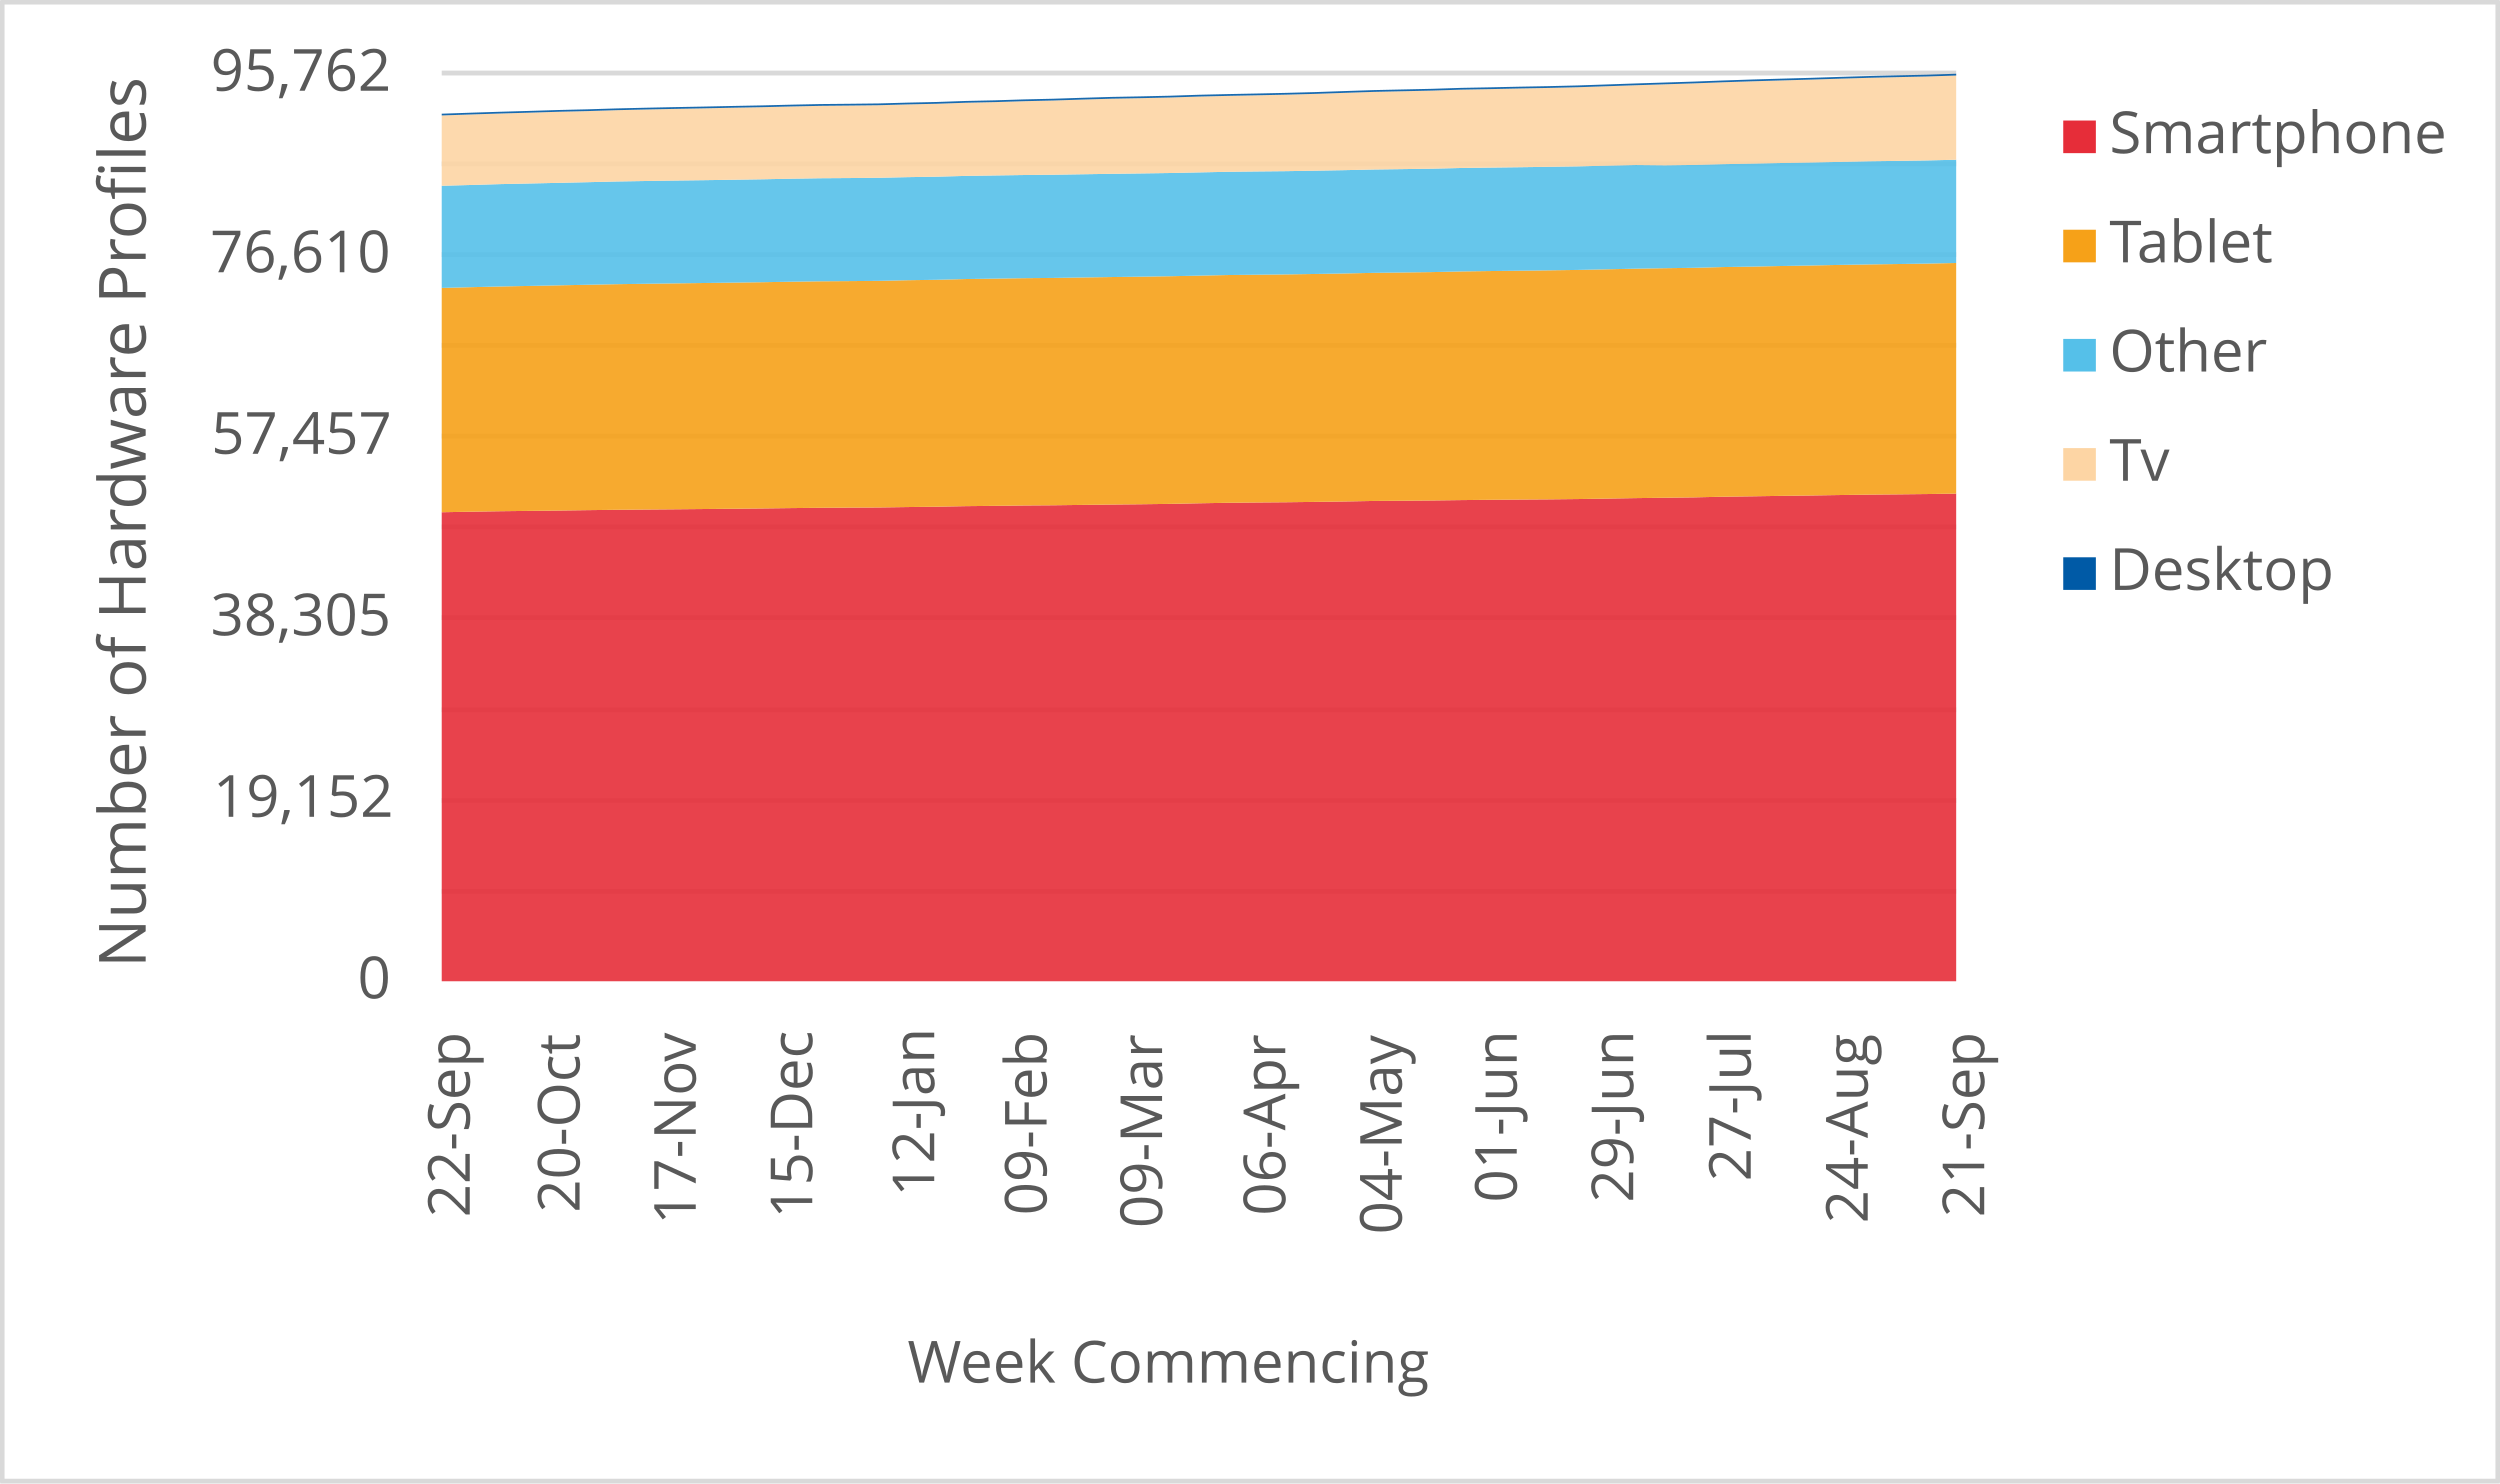
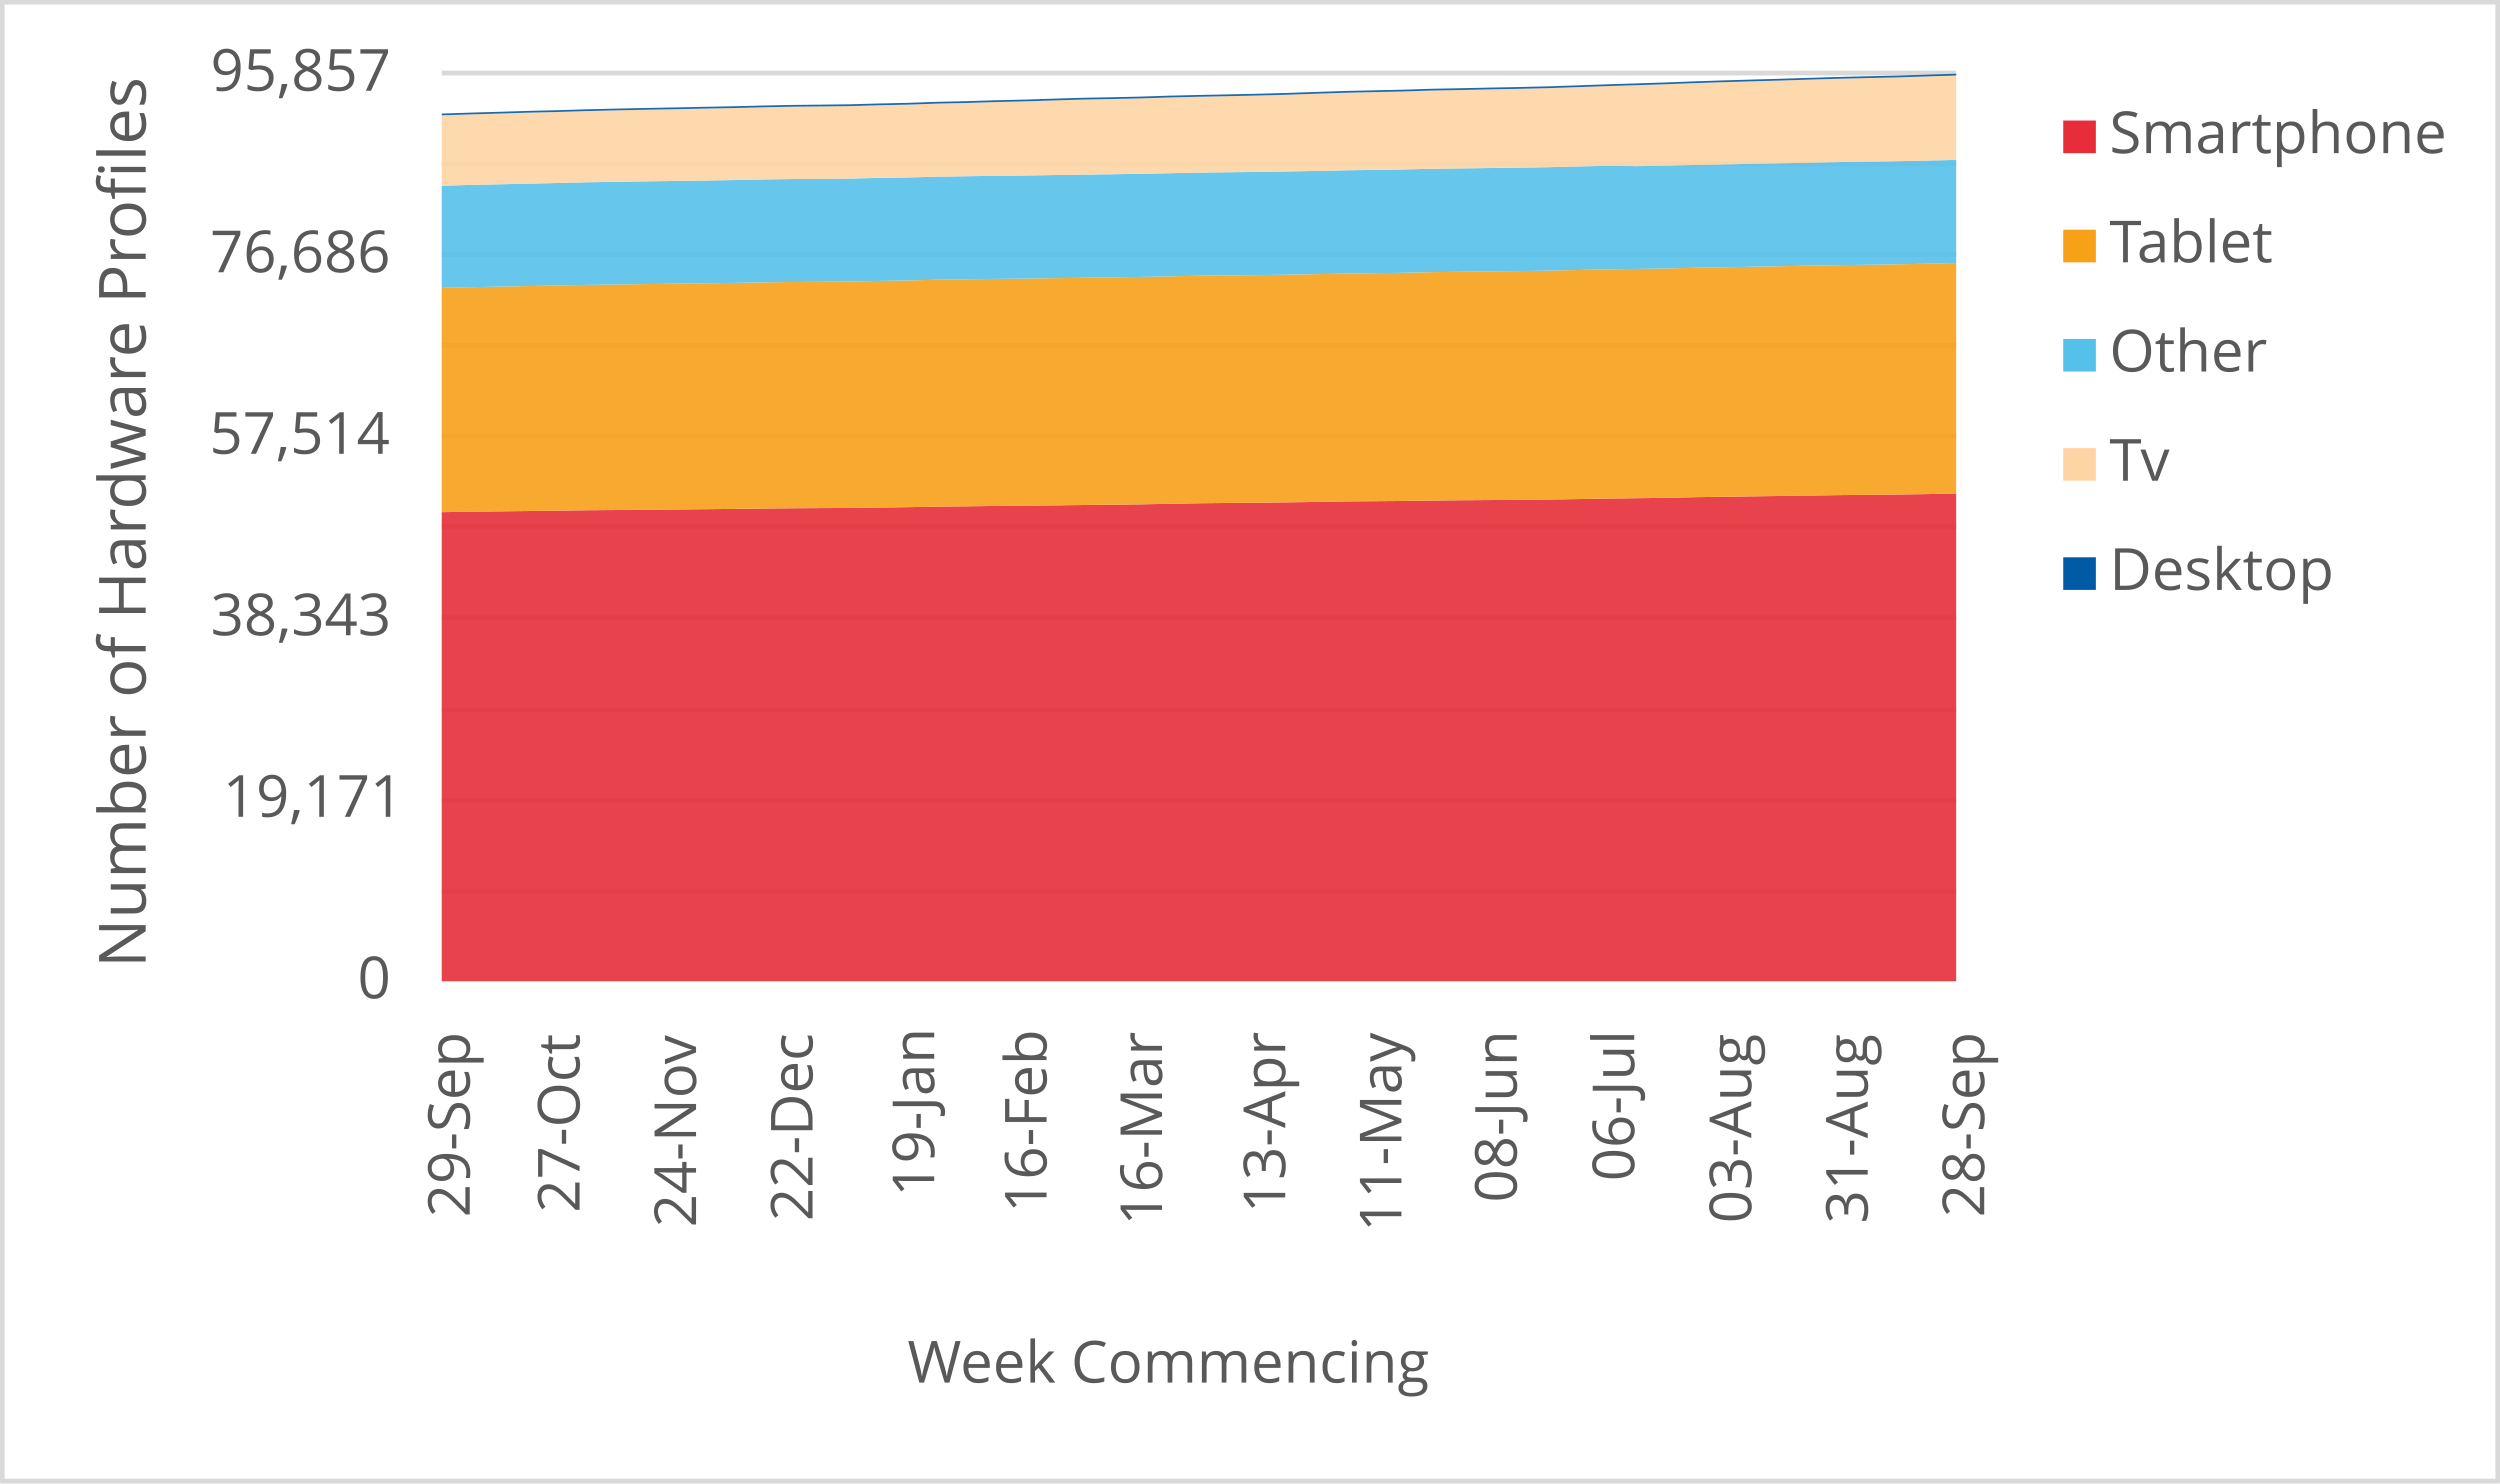
<svg xmlns="http://www.w3.org/2000/svg" width="1763" height="1046" xml:space="preserve" overflow="hidden">
  <defs>
    <clipPath id="clip0">
      <rect x="2917" y="346" width="1763" height="1046" />
    </clipPath>
  </defs>
  <g clip-path="url(#clip0)" transform="translate(-2917 -346)">
    <rect x="2918" y="347" width="1760" height="1043" fill="#FFFFFF" />
    <g>
      <path d="    M3228.5 974.532 4296.5 974.532    M3228.5 910.53 4296.5 910.53    M3228.5 846.528 4296.5 846.528    M3228.5 781.526 4296.5 781.526    M3228.5 717.524 4296.5 717.524    M3228.5 653.522 4296.5 653.522    M3228.5 589.52 4296.5 589.52    M3228.5 525.517 4296.5 525.517    M3228.5 461.515 4296.5 461.515    M3228.5 397.5 4296.5 397.5" stroke="#D9D9D9" stroke-width="3.438" stroke-linejoin="round" stroke-miterlimit="10" fill="none" />
    </g>
    <g>
      <path d="M 1038.5 4296.5 1038.5" stroke="#D9D9D9" stroke-width="3.438" stroke-linejoin="round" stroke-miterlimit="10" fill="none" fill-rule="evenodd" />
    </g>
    <g>
-       <text fill="#595959" font-family="Verdana,Open Sans,DejaVu Sans,sans-serif" font-weight="400" font-size="41" transform="matrix(6.12323e-17 -1 1 6.12323e-17 3248.269 1204.423)">22-Sep</text>
+       <text fill="#595959" font-family="Verdana,Open Sans,DejaVu Sans,sans-serif" font-weight="400" font-size="41" transform="matrix(6.12323e-17 -1 1 6.12323e-17 3248.269 1204.423)">29-Sep</text>
    </g>
    <g>
-       <text fill="#595959" font-family="Verdana,Open Sans,DejaVu Sans,sans-serif" font-weight="400" font-size="41" transform="matrix(6.12323e-17 -1 1 6.12323e-17 3325.719 1201.14)">20-Oct</text>
+       <text fill="#595959" font-family="Verdana,Open Sans,DejaVu Sans,sans-serif" font-weight="400" font-size="41" transform="matrix(6.12323e-17 -1 1 6.12323e-17 3325.719 1201.14)">27-Oct</text>
    </g>
    <g>
-       <text fill="#595959" font-family="Verdana,Open Sans,DejaVu Sans,sans-serif" font-weight="400" font-size="41" transform="matrix(6.12323e-17 -1 1 6.12323e-17 3407.642 1209.708)">17-Nov</text>
+       <text fill="#595959" font-family="Verdana,Open Sans,DejaVu Sans,sans-serif" font-weight="400" font-size="41" transform="matrix(6.12323e-17 -1 1 6.12323e-17 3407.852 1211.47)">24-Nov</text>
    </g>
    <g>
-       <text fill="#595959" font-family="Verdana,Open Sans,DejaVu Sans,sans-serif" font-weight="400" font-size="41" transform="matrix(6.12323e-17 -1 1 6.12323e-17 3489.796 1205.364)">15-Dec</text>
+       <text fill="#595959" font-family="Verdana,Open Sans,DejaVu Sans,sans-serif" font-weight="400" font-size="41" transform="matrix(6.12323e-17 -1 1 6.12323e-17 3490.006 1207.126)">22-Dec</text>
    </g>
    <g>
-       <text fill="#595959" font-family="Verdana,Open Sans,DejaVu Sans,sans-serif" font-weight="400" font-size="41" transform="matrix(6.12323e-17 -1 1 6.12323e-17 3575.814 1189.929)">12-Jan</text>
+       <text fill="#595959" font-family="Verdana,Open Sans,DejaVu Sans,sans-serif" font-weight="400" font-size="41" transform="matrix(6.12323e-17 -1 1 6.12323e-17 3575.814 1189.929)">19-Jan</text>
    </g>
    <g>
-       <text fill="#595959" font-family="Verdana,Open Sans,DejaVu Sans,sans-serif" font-weight="400" font-size="41" transform="matrix(6.12323e-17 -1 1 6.12323e-17 3655.045 1203.042)">09-Feb</text>
+       <text fill="#595959" font-family="Verdana,Open Sans,DejaVu Sans,sans-serif" font-weight="400" font-size="41" transform="matrix(6.12323e-17 -1 1 6.12323e-17 3655.045 1201.32)">16-Feb</text>
    </g>
    <g>
-       <text fill="#595959" font-family="Verdana,Open Sans,DejaVu Sans,sans-serif" font-weight="400" font-size="41" transform="matrix(6.12323e-17 -1 1 6.12323e-17 3736.488 1212.011)">09-Mar</text>
+       <text fill="#595959" font-family="Verdana,Open Sans,DejaVu Sans,sans-serif" font-weight="400" font-size="41" transform="matrix(6.12323e-17 -1 1 6.12323e-17 3736.468 1210.289)">16-Mar</text>
    </g>
    <g>
-       <text fill="#595959" font-family="Verdana,Open Sans,DejaVu Sans,sans-serif" font-weight="400" font-size="41" transform="matrix(6.12323e-17 -1 1 6.12323e-17 3823.366 1203.262)">06-Apr</text>
+       <text fill="#595959" font-family="Verdana,Open Sans,DejaVu Sans,sans-serif" font-weight="400" font-size="41" transform="matrix(6.12323e-17 -1 1 6.12323e-17 3823.346 1201.541)">13-Apr</text>
    </g>
    <g>
-       <text fill="#595959" font-family="Verdana,Open Sans,DejaVu Sans,sans-serif" font-weight="400" font-size="41" transform="matrix(6.12323e-17 -1 1 6.12323e-17 3905.52 1216.475)">04-May</text>
+       <text fill="#595959" font-family="Verdana,Open Sans,DejaVu Sans,sans-serif" font-weight="400" font-size="41" transform="matrix(6.12323e-17 -1 1 6.12323e-17 3905.29 1214.753)">11-May</text>
    </g>
    <g>
-       <text fill="#595959" font-family="Verdana,Open Sans,DejaVu Sans,sans-serif" font-weight="400" font-size="41" transform="matrix(6.12323e-17 -1 1 6.12323e-17 3986.603 1194.013)">01-Jun</text>
+       <text fill="#595959" font-family="Verdana,Open Sans,DejaVu Sans,sans-serif" font-weight="400" font-size="41" transform="matrix(6.12323e-17 -1 1 6.12323e-17 3986.603 1194.013)">08-Jun</text>
    </g>
    <g>
-       <text fill="#595959" font-family="Verdana,Open Sans,DejaVu Sans,sans-serif" font-weight="400" font-size="41" transform="matrix(6.12323e-17 -1 1 6.12323e-17 4068.737 1194.053)">29-Jun</text>
+       <text fill="#595959" font-family="Verdana,Open Sans,DejaVu Sans,sans-serif" font-weight="400" font-size="41" transform="matrix(6.12323e-17 -1 1 6.12323e-17 4069.467 1178.999)">06-Jul</text>
    </g>
    <g>
-       <text fill="#595959" font-family="Verdana,Open Sans,DejaVu Sans,sans-serif" font-weight="400" font-size="41" transform="matrix(6.12323e-17 -1 1 6.12323e-17 4151.621 1179.039)">27-Jul</text>
+       <text fill="#595959" font-family="Verdana,Open Sans,DejaVu Sans,sans-serif" font-weight="400" font-size="41" transform="matrix(6.12323e-17 -1 1 6.12323e-17 4151.982 1208.627)">03-Aug</text>
    </g>
    <g>
-       <text fill="#595959" font-family="Verdana,Open Sans,DejaVu Sans,sans-serif" font-weight="400" font-size="41" transform="matrix(6.12323e-17 -1 1 6.12323e-17 4234.115 1208.667)">24-Aug</text>
+       <text fill="#595959" font-family="Verdana,Open Sans,DejaVu Sans,sans-serif" font-weight="400" font-size="41" transform="matrix(6.12323e-17 -1 1 6.12323e-17 4234.115 1208.788)">31-Aug</text>
    </g>
    <g>
-       <text fill="#595959" font-family="Verdana,Open Sans,DejaVu Sans,sans-serif" font-weight="400" font-size="41" transform="matrix(6.12323e-17 -1 1 6.12323e-17 4316.269 1204.423)">21-Sep</text>
+       <text fill="#595959" font-family="Verdana,Open Sans,DejaVu Sans,sans-serif" font-weight="400" font-size="41" transform="matrix(6.12323e-17 -1 1 6.12323e-17 4316.269 1204.423)">28-Sep</text>
    </g>
    <g>
      <text fill="#595959" font-family="Verdana,Open Sans,DejaVu Sans,sans-serif" font-weight="400" font-size="41" transform="matrix(1 0 0 1 3169.141 1050)">0</text>
    </g>
    <g>
-       <text fill="#595959" font-family="Verdana,Open Sans,DejaVu Sans,sans-serif" font-weight="400" font-size="41" transform="matrix(1 0 0 1 3067.202 922)">19,152</text>
+       <text fill="#595959" font-family="Verdana,Open Sans,DejaVu Sans,sans-serif" font-weight="400" font-size="41" transform="matrix(1 0 0 1 3074.128 922)">19,171</text>
    </g>
    <g>
-       <text fill="#595959" font-family="Verdana,Open Sans,DejaVu Sans,sans-serif" font-weight="400" font-size="41" transform="matrix(1 0 0 1 3065.48 794)">38,305</text>
+       <text fill="#595959" font-family="Verdana,Open Sans,DejaVu Sans,sans-serif" font-weight="400" font-size="41" transform="matrix(1 0 0 1 3065.52 794)">38,343</text>
    </g>
    <g>
-       <text fill="#595959" font-family="Verdana,Open Sans,DejaVu Sans,sans-serif" font-weight="400" font-size="41" transform="matrix(1 0 0 1 3065.98 666)">57,457</text>
+       <text fill="#595959" font-family="Verdana,Open Sans,DejaVu Sans,sans-serif" font-weight="400" font-size="41" transform="matrix(1 0 0 1 3064.719 666)">57,514</text>
    </g>
    <g>
-       <text fill="#595959" font-family="Verdana,Open Sans,DejaVu Sans,sans-serif" font-weight="400" font-size="41" transform="matrix(1 0 0 1 3065.16 538)">76,610</text>
+       <text fill="#595959" font-family="Verdana,Open Sans,DejaVu Sans,sans-serif" font-weight="400" font-size="41" transform="matrix(1 0 0 1 3065.12 538)">76,686</text>
    </g>
    <g>
-       <text fill="#595959" font-family="Verdana,Open Sans,DejaVu Sans,sans-serif" font-weight="400" font-size="41" transform="matrix(1 0 0 1 3065.56 410)">95,762</text>
+       <text fill="#595959" font-family="Verdana,Open Sans,DejaVu Sans,sans-serif" font-weight="400" font-size="41" transform="matrix(1 0 0 1 3065.44 410)">95,857</text>
    </g>
    <g>
      <text fill="#595959" font-family="Verdana,Open Sans,DejaVu Sans,sans-serif" font-weight="400" font-size="41" transform="matrix(1 0 0 1 3556.971 1321)">Week Commencing</text>
    </g>
    <g>
      <text fill="#595959" font-family="Verdana,Open Sans,DejaVu Sans,sans-serif" font-weight="400" font-size="46" transform="matrix(6.12323e-17 -1 1 6.12323e-17 3019.73 1028.553)">Number of Hardware Profiles</text>
    </g>
    <rect x="2918.5" y="347.5" width="1760" height="1043" stroke="#D9D9D9" stroke-width="3.438" stroke-linejoin="round" stroke-miterlimit="10" fill="none" />
    <g>
-       <path d="M3228.5 1038 3249.038 1038 3269.577 1038 3290.115 1038 3310.654 1038 3331.192 1038 3351.731 1038 3372.269 1038 3392.808 1038 3413.346 1038 3433.885 1038 3454.423 1038 3474.962 1038 3495.5 1038 3516.038 1038 3536.577 1038 3557.115 1038 3577.654 1038 3598.192 1038 3618.731 1038 3639.269 1038 3659.808 1038 3680.346 1038 3700.885 1038 3721.423 1038 3741.962 1038 3762.5 1038 3783.038 1038 3803.577 1038 3824.115 1038 3844.654 1038 3865.192 1038 3885.731 1038 3906.269 1038 3926.808 1038 3947.346 1038 3967.885 1038 3988.423 1038 4008.962 1038 4029.5 1038 4050.038 1038 4070.577 1038 4091.115 1038 4111.654 1038 4132.192 1038 4152.731 1038 4173.269 1038 4193.808 1038 4214.346 1038 4234.885 1038 4255.423 1038 4275.962 1038 4296.5 1038 4296.5 694.094 4275.962 694.395 4255.423 694.622 4234.885 694.816 4214.346 695.097 4193.808 695.417 4173.269 695.678 4152.731 695.999 4132.192 696.279 4111.654 696.747 4091.115 697.001 4070.577 697.269 4050.038 697.609 4029.5 697.93 4008.962 698.151 3988.423 698.291 3967.885 698.452 3947.346 698.665 3926.808 698.939 3906.269 699.113 3885.731 699.267 3865.192 699.641 3844.654 699.929 3824.115 700.182 3803.577 700.35 3783.038 700.563 3762.5 700.918 3741.962 701.332 3721.423 701.599 3700.885 701.807 3680.346 702.054 3659.808 702.321 3639.269 702.468 3618.731 702.715 3598.192 702.936 3577.654 703.317 3557.115 703.571 3536.577 703.872 3516.038 703.972 3495.5 704.092 3474.962 704.306 3454.423 704.56 3433.885 704.761 3413.346 704.961 3392.808 705.155 3372.269 705.329 3351.731 705.502 3331.192 705.756 3310.654 706.044 3290.115 706.271 3269.577 706.518 3249.038 706.846 3228.5 707.24 3228.5 1038Z" fill="#e62d39" opacity="0.9" />
+       <path d="M3228.5 1038 3249.038 1038 3269.577 1038 3290.115 1038 3310.654 1038 3331.192 1038 3351.731 1038 3372.269 1038 3392.808 1038 3413.346 1038 3433.885 1038 3454.423 1038 3474.962 1038 3495.5 1038 3516.038 1038 3536.577 1038 3557.115 1038 3577.654 1038 3598.192 1038 3618.731 1038 3639.269 1038 3659.808 1038 3680.346 1038 3700.885 1038 3721.423 1038 3741.962 1038 3762.5 1038 3783.038 1038 3803.577 1038 3824.115 1038 3844.654 1038 3865.192 1038 3885.731 1038 3906.269 1038 3926.808 1038 3947.346 1038 3967.885 1038 3988.423 1038 4008.962 1038 4029.5 1038 4050.038 1038 4070.577 1038 4091.115 1038 4111.654 1038 4132.192 1038 4152.731 1038 4173.269 1038 4193.808 1038 4214.346 1038 4234.885 1038 4255.423 1038 4275.962 1038 4296.5 1038 4296.5 694.081 4275.962 694.435 4255.423 694.735 4234.885 694.962 4214.346 695.156 4193.808 695.436 4173.269 695.757 4152.731 696.017 4132.192 696.338 4111.654 696.618 4091.115 697.086 4070.577 697.339 4050.038 697.606 4029.5 697.947 4008.962 698.267 3988.423 698.488 3967.885 698.628 3947.346 698.788 3926.808 699.002 3906.269 699.275 3885.731 699.449 3865.192 699.603 3844.654 699.976 3824.115 700.264 3803.577 700.517 3783.038 700.684 3762.5 700.898 3741.962 701.252 3721.423 701.666 3700.885 701.933 3680.346 702.14 3659.808 702.387 3639.269 702.654 3618.731 702.801 3598.192 703.048 3577.654 703.268 3557.115 703.649 3536.577 703.902 3516.038 704.203 3495.5 704.303 3474.962 704.423 3454.423 704.637 3433.885 704.89 3413.346 705.091 3392.808 705.291 3372.269 705.485 3351.731 705.658 3331.192 705.832 3310.654 706.086 3290.115 706.373 3269.577 706.6 3249.038 706.847 3228.5 707.174 3228.5 1038Z" fill="#e62d39" opacity="0.9" />
    </g>
    <g>
-       <path d="M3228.5 707.24 3249.038 706.846 3269.577 706.518 3290.115 706.271 3310.654 706.044 3331.192 705.756 3351.731 705.502 3372.269 705.329 3392.808 705.155 3413.346 704.961 3433.885 704.761 3454.423 704.56 3474.962 704.306 3495.5 704.092 3516.038 703.972 3536.577 703.872 3557.115 703.571 3577.654 703.317 3598.192 702.936 3618.731 702.715 3639.269 702.468 3659.808 702.321 3680.346 702.054 3700.885 701.807 3721.423 701.599 3741.962 701.332 3762.5 700.918 3783.038 700.563 3803.577 700.35 3824.115 700.182 3844.654 699.929 3865.192 699.641 3885.731 699.267 3906.269 699.113 3926.808 698.939 3947.346 698.665 3967.885 698.452 3988.423 698.291 4008.962 698.151 4029.5 697.93 4050.038 697.609 4070.577 697.269 4091.115 697.001 4111.654 696.747 4132.192 696.279 4152.731 695.999 4173.269 695.678 4193.808 695.417 4214.346 695.097 4234.885 694.816 4255.423 694.622 4275.962 694.395 4296.5 694.094 4296.5 531.458 4275.962 531.879 4255.423 532.193 4234.885 532.467 4214.346 532.808 4193.808 533.229 4173.269 533.583 4152.731 534.004 4132.192 534.325 4111.654 534.853 4091.115 535.133 4070.577 535.461 4050.038 535.909 4029.5 536.35 4008.962 536.65 3988.423 536.898 3967.885 537.138 3947.346 537.419 3926.808 537.88 3906.269 538.141 3885.731 538.415 3865.192 538.843 3844.654 539.197 3824.115 539.511 3803.577 539.718 3783.038 539.952 3762.5 540.373 3741.962 540.801 3721.423 541.101 3700.885 541.369 3680.346 541.67 3659.808 541.984 3639.269 542.171 3618.731 542.478 3598.192 542.772 3577.654 543.294 3557.115 543.614 3536.577 544.055 3516.038 544.229 3495.5 544.37 3474.962 544.657 3454.423 545.018 3433.885 545.292 3413.346 545.573 3392.808 545.833 3372.269 546.114 3351.731 546.408 3331.192 546.809 3310.654 547.23 3290.115 547.631 3269.577 548.025 3249.038 548.52 3228.5 549.034 3228.5 707.24Z" fill="#f6a118" opacity="0.9" />
+       <path d="M3228.5 707.174 3249.038 706.847 3269.577 706.6 3290.115 706.373 3310.654 706.086 3331.192 705.832 3351.731 705.658 3372.269 705.485 3392.808 705.291 3413.346 705.091 3433.885 704.89 3454.423 704.637 3474.962 704.423 3495.5 704.303 3516.038 704.203 3536.577 703.902 3557.115 703.649 3577.654 703.268 3598.192 703.048 3618.731 702.801 3639.269 702.654 3659.808 702.387 3680.346 702.14 3700.885 701.933 3721.423 701.666 3741.962 701.252 3762.5 700.898 3783.038 700.684 3803.577 700.517 3824.115 700.264 3844.654 699.976 3865.192 699.603 3885.731 699.449 3906.269 699.275 3926.808 699.002 3947.346 698.788 3967.885 698.628 3988.423 698.488 4008.962 698.267 4029.5 697.947 4050.038 697.606 4070.577 697.339 4091.115 697.086 4111.654 696.618 4132.192 696.338 4152.731 696.017 4173.269 695.757 4193.808 695.436 4214.346 695.156 4234.885 694.962 4255.423 694.735 4275.962 694.435 4296.5 694.081 4296.5 531.499 4275.962 531.96 4255.423 532.38 4234.885 532.694 4214.346 532.968 4193.808 533.308 4173.269 533.729 4152.731 534.083 4132.192 534.503 4111.654 534.824 4091.115 535.351 4070.577 535.632 4050.038 535.959 4029.5 536.406 4008.962 536.847 3988.423 537.147 3967.885 537.394 3947.346 537.635 3926.808 537.915 3906.269 538.376 3885.731 538.636 3865.192 538.91 3844.654 539.337 3824.115 539.691 3803.577 540.005 3783.038 540.212 3762.5 540.446 3741.962 540.866 3721.423 541.293 3700.885 541.594 3680.346 541.861 3659.808 542.161 3639.269 542.475 3618.731 542.662 3598.192 542.969 3577.654 543.263 3557.115 543.784 3536.577 544.104 3516.038 544.545 3495.5 544.719 3474.962 544.859 3454.423 545.146 3433.885 545.506 3413.346 545.78 3392.808 546.061 3372.269 546.321 3351.731 546.601 3331.192 546.895 3310.654 547.296 3290.115 547.716 3269.577 548.117 3249.038 548.511 3228.5 549.005 3228.5 707.174Z" fill="#f6a118" opacity="0.9" />
    </g>
    <g>
-       <path d="M3228.5 549.034 3249.038 548.52 3269.577 548.025 3290.115 547.631 3310.654 547.23 3331.192 546.809 3351.731 546.408 3372.269 546.114 3392.808 545.833 3413.346 545.573 3433.885 545.292 3454.423 545.018 3474.962 544.657 3495.5 544.37 3516.038 544.229 3536.577 544.055 3557.115 543.614 3577.654 543.294 3598.192 542.772 3618.731 542.478 3639.269 542.171 3659.808 541.984 3680.346 541.67 3700.885 541.369 3721.423 541.101 3741.962 540.801 3762.5 540.373 3783.038 539.952 3803.577 539.718 3824.115 539.511 3844.654 539.197 3865.192 538.843 3885.731 538.415 3906.269 538.141 3926.808 537.88 3947.346 537.419 3967.885 537.138 3988.423 536.898 4008.962 536.65 4029.5 536.35 4050.038 535.909 4070.577 535.461 4091.115 535.133 4111.654 534.853 4132.192 534.325 4152.731 534.004 4173.269 533.583 4193.808 533.229 4214.346 532.808 4234.885 532.467 4255.423 532.193 4275.962 531.879 4296.5 531.458 4296.5 458.644 4275.962 459.118 4255.423 459.446 4234.885 459.726 4214.346 460.161 4193.808 460.582 4173.269 460.949 4152.731 461.377 4132.192 461.758 4111.654 462.306 4091.115 462.587 4070.577 462.373 4050.038 462.827 4029.5 463.322 4008.962 463.643 3988.423 463.923 3967.885 464.177 3947.346 464.465 3926.808 464.946 3906.269 465.253 3885.731 465.534 3865.192 465.989 3844.654 466.356 3824.115 466.697 3803.577 466.904 3783.038 467.145 3762.5 467.579 3741.962 468.007 3721.423 468.308 3700.885 468.575 3680.346 468.889 3659.808 469.217 3639.269 469.417 3618.731 469.724 3598.192 470.039 3577.654 470.593 3557.115 470.921 3536.577 471.375 3516.038 471.556 3495.5 471.696 3474.962 472.024 3454.423 472.431 3433.885 472.759 3413.346 473.059 3392.808 473.327 3372.269 473.641 3351.731 473.982 3331.192 474.483 3310.654 474.951 3290.115 475.399 3269.577 475.84 3249.038 476.448 3228.5 477.003 3228.5 549.034Z" fill="#55c0e9" opacity="0.9" />
+       <path d="M3228.5 549.005 3249.038 548.511 3269.577 548.117 3290.115 547.716 3310.654 547.296 3331.192 546.895 3351.731 546.601 3372.269 546.321 3392.808 546.061 3413.346 545.78 3433.885 545.506 3454.423 545.146 3474.962 544.859 3495.5 544.719 3516.038 544.545 3536.577 544.104 3557.115 543.784 3577.654 543.263 3598.192 542.969 3618.731 542.662 3639.269 542.475 3659.808 542.161 3680.346 541.861 3700.885 541.594 3721.423 541.293 3741.962 540.866 3762.5 540.446 3783.038 540.212 3803.577 540.005 3824.115 539.691 3844.654 539.337 3865.192 538.91 3885.731 538.636 3906.269 538.376 3926.808 537.915 3947.346 537.635 3967.885 537.394 3988.423 537.147 4008.962 536.847 4029.5 536.406 4050.038 535.959 4070.577 535.632 4091.115 535.351 4111.654 534.824 4132.192 534.503 4152.731 534.083 4173.269 533.729 4193.808 533.308 4214.346 532.968 4234.885 532.694 4255.423 532.38 4275.962 531.96 4296.5 531.499 4296.5 458.75 4275.962 459.218 4255.423 459.692 4234.885 460.019 4214.346 460.299 4193.808 460.733 4173.269 461.154 4152.731 461.521 4132.192 461.949 4111.654 462.329 4091.115 462.877 4070.577 463.157 4050.038 462.943 4029.5 463.397 4008.962 463.891 3988.423 464.212 3967.885 464.492 3947.346 464.746 3926.808 465.033 3906.269 465.514 3885.731 465.821 3865.192 466.101 3844.654 466.555 3824.115 466.923 3803.577 467.263 3783.038 467.47 3762.5 467.711 3741.962 468.144 3721.423 468.572 3700.885 468.872 3680.346 469.139 3659.808 469.453 3639.269 469.78 3618.731 469.981 3598.192 470.288 3577.654 470.601 3557.115 471.156 3536.577 471.483 3516.038 471.937 3495.5 472.117 3474.962 472.257 3454.423 472.584 3433.885 472.992 3413.346 473.319 3392.808 473.619 3372.269 473.886 3351.731 474.2 3331.192 474.541 3310.654 475.041 3290.115 475.509 3269.577 475.956 3249.038 476.397 3228.5 477.004 3228.5 549.005Z" fill="#55c0e9" opacity="0.9" />
    </g>
    <g>
-       <path d="M3228.5 477.003 3249.038 476.448 3269.577 475.84 3290.115 475.399 3310.654 474.951 3331.192 474.483 3351.731 473.982 3372.269 473.641 3392.808 473.327 3413.346 473.059 3433.885 472.759 3454.423 472.431 3474.962 472.024 3495.5 471.696 3516.038 471.556 3536.577 471.375 3557.115 470.921 3577.654 470.593 3598.192 470.039 3618.731 469.724 3639.269 469.417 3659.808 469.217 3680.346 468.889 3700.885 468.575 3721.423 468.308 3741.962 468.007 3762.5 467.579 3783.038 467.145 3803.577 466.904 3824.115 466.697 3844.654 466.356 3865.192 465.989 3885.731 465.534 3906.269 465.253 3926.808 464.946 3947.346 464.465 3967.885 464.177 3988.423 463.923 4008.962 463.643 4029.5 463.322 4050.038 462.827 4070.577 462.373 4091.115 462.587 4111.654 462.306 4132.192 461.758 4152.731 461.377 4173.269 460.949 4193.808 460.582 4214.346 460.161 4234.885 459.726 4255.423 459.446 4275.962 459.118 4296.5 458.644 4296.5 399.256 4275.962 399.938 4255.423 400.386 4234.885 400.874 4214.346 401.482 4193.808 402.15 4173.269 402.725 4152.731 403.327 4132.192 404.008 4111.654 404.79 4091.115 405.452 4070.577 406.107 4050.038 406.815 4029.5 407.517 4008.962 408.011 3988.423 408.392 3967.885 408.84 3947.346 409.228 3926.808 409.889 3906.269 410.344 3885.731 410.798 3865.192 411.48 3844.654 412.195 3824.115 412.75 3803.577 413.198 3783.038 413.605 3762.5 414.087 3741.962 414.762 3721.423 415.223 3700.885 415.604 3680.346 416.219 3659.808 416.88 3639.269 417.355 3618.731 418.003 3598.192 418.451 3577.654 419.172 3557.115 419.627 3536.577 420.202 3516.038 420.442 3495.5 420.643 3474.962 421.077 3454.423 421.585 3433.885 421.966 3413.346 422.4 3392.808 422.788 3372.269 423.216 3351.731 423.704 3331.192 424.339 3310.654 424.827 3290.115 425.461 3269.577 426.056 3249.038 426.718 3228.5 427.42 3228.5 477.003Z" fill="#fdd5a4" opacity="0.9" />
+       <path d="M3228.5 477.004 3249.038 476.397 3269.577 475.956 3290.115 475.509 3310.654 475.041 3331.192 474.541 3351.731 474.2 3372.269 473.886 3392.808 473.619 3413.346 473.319 3433.885 472.992 3454.423 472.584 3474.962 472.257 3495.5 472.117 3516.038 471.937 3536.577 471.483 3557.115 471.156 3577.654 470.601 3598.192 470.288 3618.731 469.981 3639.269 469.78 3659.808 469.453 3680.346 469.139 3700.885 468.872 3721.423 468.572 3741.962 468.144 3762.5 467.711 3783.038 467.47 3803.577 467.263 3824.115 466.923 3844.654 466.555 3865.192 466.101 3885.731 465.821 3906.269 465.514 3926.808 465.033 3947.346 464.746 3967.885 464.492 3988.423 464.212 4008.962 463.891 4029.5 463.397 4050.038 462.943 4070.577 463.157 4091.115 462.877 4111.654 462.329 4132.192 461.949 4152.731 461.521 4173.269 461.154 4193.808 460.733 4214.346 460.299 4234.885 460.019 4255.423 459.692 4275.962 459.218 4296.5 458.75 4296.5 399.255 4275.962 399.889 4255.423 400.57 4234.885 401.018 4214.346 401.505 4193.808 402.113 4173.269 402.78 4152.731 403.355 4132.192 403.956 4111.654 404.637 4091.115 405.418 4070.577 406.079 4050.038 406.733 4029.5 407.441 4008.962 408.142 3988.423 408.636 3967.885 409.016 3947.346 409.464 3926.808 409.851 3906.269 410.512 3885.731 410.966 3865.192 411.42 3844.654 412.101 3824.115 412.815 3803.577 413.37 3783.038 413.817 3762.5 414.224 3741.962 414.705 3721.423 415.379 3700.885 415.84 3680.346 416.22 3659.808 416.835 3639.269 417.496 3618.731 417.97 3598.192 418.617 3577.654 419.065 3557.115 419.786 3536.577 420.24 3516.038 420.814 3495.5 421.054 3474.962 421.255 3454.423 421.689 3433.885 422.196 3413.346 422.577 3392.808 423.011 3372.269 423.398 3351.731 423.825 3331.192 424.313 3310.654 424.947 3290.115 425.434 3269.577 426.068 3249.038 426.663 3228.5 427.324 3228.5 477.004Z" fill="#fdd5a4" opacity="0.9" />
    </g>
    <g>
-       <path d="M3228.5 427.42 3249.038 426.718 3269.577 426.056 3290.115 425.461 3310.654 424.827 3331.192 424.339 3351.731 423.704 3372.269 423.216 3392.808 422.788 3413.346 422.4 3433.885 421.966 3454.423 421.585 3474.962 421.077 3495.5 420.643 3516.038 420.442 3536.577 420.202 3557.115 419.627 3577.654 419.172 3598.192 418.451 3618.731 418.003 3639.269 417.355 3659.808 416.88 3680.346 416.219 3700.885 415.604 3721.423 415.223 3741.962 414.762 3762.5 414.087 3783.038 413.605 3803.577 413.198 3824.115 412.75 3844.654 412.195 3865.192 411.48 3885.731 410.798 3906.269 410.344 3926.808 409.889 3947.346 409.228 3967.885 408.84 3988.423 408.392 4008.962 408.011 4029.5 407.517 4050.038 406.815 4070.577 406.107 4091.115 405.452 4111.654 404.79 4132.192 404.008 4152.731 403.327 4173.269 402.725 4193.808 402.15 4214.346 401.482 4234.885 400.874 4255.423 400.386 4275.962 399.938 4296.5 399.256 4296.5 398 4275.962 398.682 4255.423 399.129 4234.885 399.617 4214.346 400.226 4193.808 400.894 4173.269 401.469 4152.731 402.07 4132.192 402.752 4111.654 403.534 4091.115 404.195 4070.577 404.85 4050.038 405.559 4029.5 406.26 4008.962 406.755 3988.423 407.136 3967.885 407.584 3947.346 407.971 3926.808 408.633 3906.269 409.087 3885.731 409.542 3865.192 410.224 3844.654 410.939 3824.115 411.493 3803.577 411.941 3783.038 412.349 3762.5 412.83 3741.962 413.505 3721.423 413.966 3700.885 414.347 3680.346 414.962 3659.808 415.624 3639.269 416.098 3618.731 416.746 3598.192 417.194 3577.654 417.916 3557.115 418.371 3536.577 418.945 3516.038 419.186 3495.5 419.386 3474.962 419.821 3454.423 420.329 3433.885 420.723 3413.346 421.157 3392.808 421.545 3372.269 421.973 3351.731 422.461 3331.192 423.096 3310.654 423.583 3290.115 424.218 3269.577 424.813 3249.038 425.475 3228.5 426.177 3228.5 427.42Z" fill="#005aa6" opacity="0.9" />
+       <path d="M3228.5 427.324 3249.038 426.663 3269.577 426.068 3290.115 425.434 3310.654 424.947 3331.192 424.313 3351.731 423.825 3372.269 423.398 3392.808 423.011 3413.346 422.577 3433.885 422.196 3454.423 421.689 3474.962 421.255 3495.5 421.054 3516.038 420.814 3536.577 420.24 3557.115 419.786 3577.654 419.065 3598.192 418.617 3618.731 417.97 3639.269 417.496 3659.808 416.835 3680.346 416.22 3700.885 415.84 3721.423 415.379 3741.962 414.705 3762.5 414.224 3783.038 413.817 3803.577 413.37 3824.115 412.815 3844.654 412.101 3865.192 411.42 3885.731 410.966 3906.269 410.512 3926.808 409.851 3947.346 409.464 3967.885 409.016 3988.423 408.636 4008.962 408.142 4029.5 407.441 4050.038 406.733 4070.577 406.079 4091.115 405.418 4111.654 404.637 4132.192 403.956 4152.731 403.355 4173.269 402.78 4193.808 402.113 4214.346 401.505 4234.885 401.018 4255.423 400.57 4275.962 399.889 4296.5 399.255 4296.5 398 4275.962 398.634 4255.423 399.315 4234.885 399.763 4214.346 400.25 4193.808 400.858 4173.269 401.525 4152.731 402.099 4132.192 402.7 4111.654 403.381 4091.115 404.163 4070.577 404.823 4050.038 405.478 4029.5 406.186 4008.962 406.887 3988.423 407.381 3967.885 407.761 3947.346 408.209 3926.808 408.596 3906.269 409.257 3885.731 409.711 3865.192 410.165 3844.654 410.846 3824.115 411.56 3803.577 412.114 3783.038 412.562 3762.5 412.969 3741.962 413.45 3721.423 414.124 3700.885 414.585 3680.346 414.965 3659.808 415.58 3639.269 416.241 3618.731 416.715 3598.192 417.362 3577.654 417.81 3557.115 418.531 3536.577 418.985 3516.038 419.559 3495.5 419.799 3474.962 419.999 3454.423 420.433 3433.885 420.941 3413.346 421.335 3392.808 421.769 3372.269 422.156 3351.731 422.583 3331.192 423.071 3310.654 423.705 3290.115 424.192 3269.577 424.827 3249.038 425.421 3228.5 426.082 3228.5 427.324Z" fill="#005aa6" opacity="0.9" />
    </g>
    <g>
      <rect x="4372" y="431" width="23" height="23" fill="#e62d39" />
    </g>
    <g>
      <text fill="#595959" font-family="Verdana,Open Sans,DejaVu Sans,sans-serif" font-weight="400" font-size="41" transform="matrix(1 0 0 1 4404.56 454)">Smartphone</text>
    </g>
    <g>
      <rect x="4372" y="508" width="23" height="23" fill="#f6a118" />
    </g>
    <g>
      <text fill="#595959" font-family="Verdana,Open Sans,DejaVu Sans,sans-serif" font-weight="400" font-size="41" transform="matrix(1 0 0 1 4404.56 531)">Tablet</text>
    </g>
    <g>
      <rect x="4372" y="585" width="23" height="23" fill="#55c0e9" />
    </g>
    <g>
      <text fill="#595959" font-family="Verdana,Open Sans,DejaVu Sans,sans-serif" font-weight="400" font-size="41" transform="matrix(1 0 0 1 4404.56 608)">Other</text>
    </g>
    <g>
      <rect x="4372" y="662" width="23" height="23" fill="#fdd5a4" />
    </g>
    <g>
      <text fill="#595959" font-family="Verdana,Open Sans,DejaVu Sans,sans-serif" font-weight="400" font-size="41" transform="matrix(1 0 0 1 4404.56 685)">Tv</text>
    </g>
    <g>
      <rect x="4372" y="739" width="23" height="23" fill="#005aa6" />
    </g>
    <g>
      <text fill="#595959" font-family="Verdana,Open Sans,DejaVu Sans,sans-serif" font-weight="400" font-size="41" transform="matrix(1 0 0 1 4404.56 762)">Desktop</text>
    </g>
  </g>
</svg>
